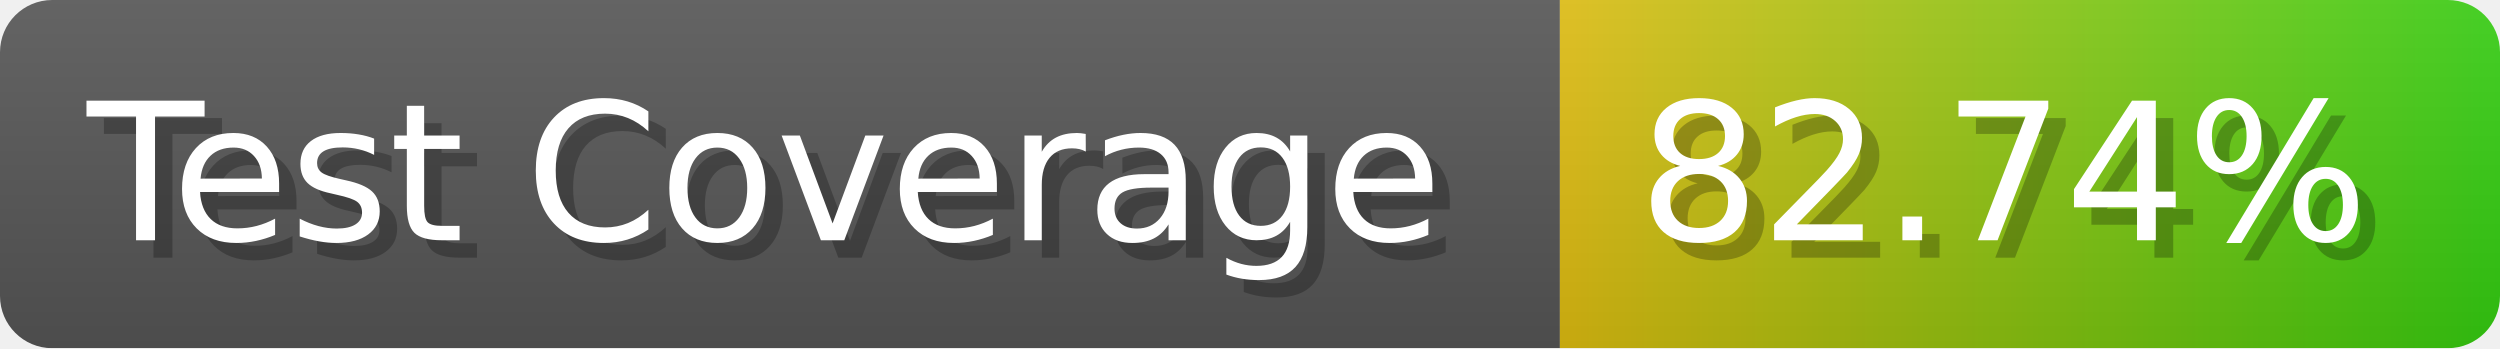
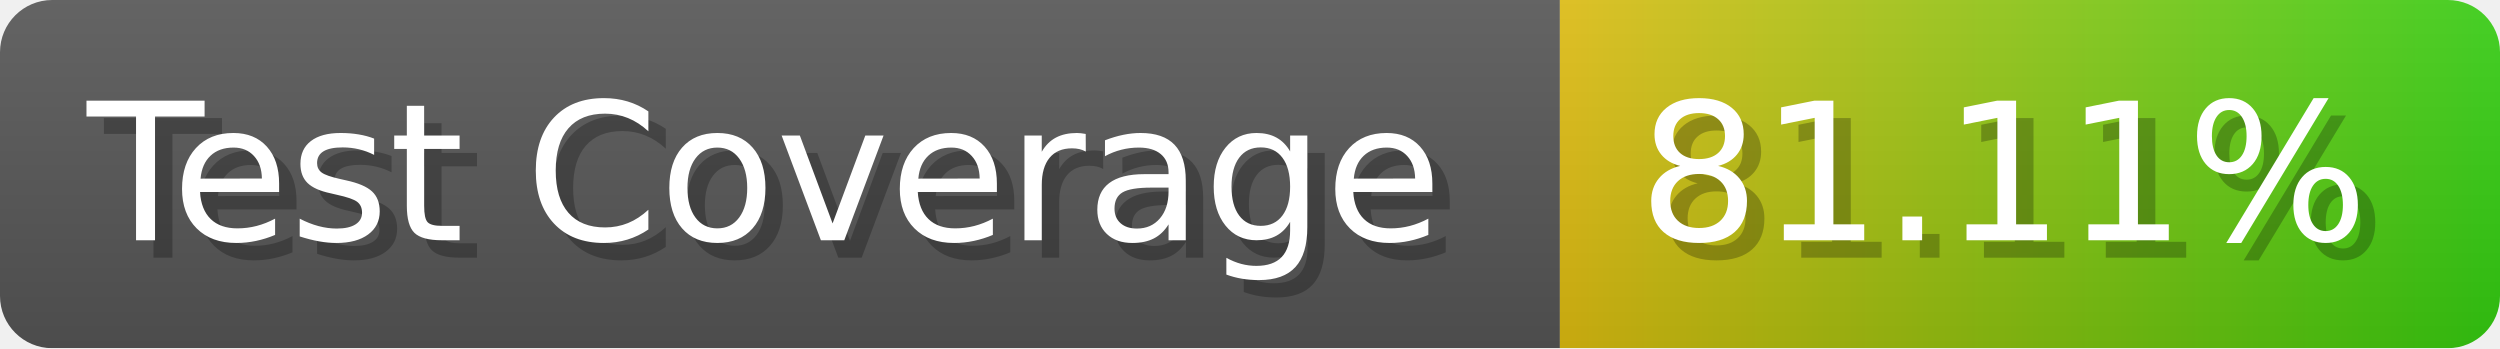
- <svg xmlns="http://www.w3.org/2000/svg" width="143.6" height="20" viewBox="0 0 1436 200" role="img" aria-label="Test Coverage: 82.74%">
+ <svg xmlns="http://www.w3.org/2000/svg" width="143.6" height="20" viewBox="0 0 1436 200" role="img" aria-label="Test Coverage: 81.11%">
  <linearGradient id="a" x2="0" y2="100%">
    <stop offset="0" stop-opacity=".1" stop-color="#EEE" />
    <stop offset="1" stop-opacity=".1" />
  </linearGradient>
  <mask id="m">
    <rect width="1436" height="200" rx="30" fill="#FFF" />
  </mask>
  <g mask="url(#m)">
    <rect width="896" height="200" fill="#555" />
    <rect width="540" height="200" fill="url(#x)" x="896" />
    <rect width="1436" height="200" fill="url(#a)" />
  </g>
  <g aria-hidden="true" fill="#fff" text-anchor="start" font-family="Verdana,DejaVu Sans,sans-serif" font-size="110">
    <text x="60" y="148" textLength="796" fill="#000" opacity="0.25">Test Coverage</text>
    <text x="50" y="138" textLength="796">Test Coverage</text>
-     <text x="951" y="148" textLength="440" fill="#000" opacity="0.25">82.74%</text>
-     <text x="941" y="138" textLength="440">82.74%</text>
+     <text x="951" y="148" textLength="440" fill="#000" opacity="0.25">81.11%</text>
+     <text x="941" y="138" textLength="440">81.11%</text>
  </g>
  <linearGradient id="x" x1="0%" y1="0%" x2="100%" y2="0%">
    <stop offset="0%" style="stop-color:#DB1" />
    <stop offset="100%" style="stop-color:#3C1" />
  </linearGradient>
</svg>
